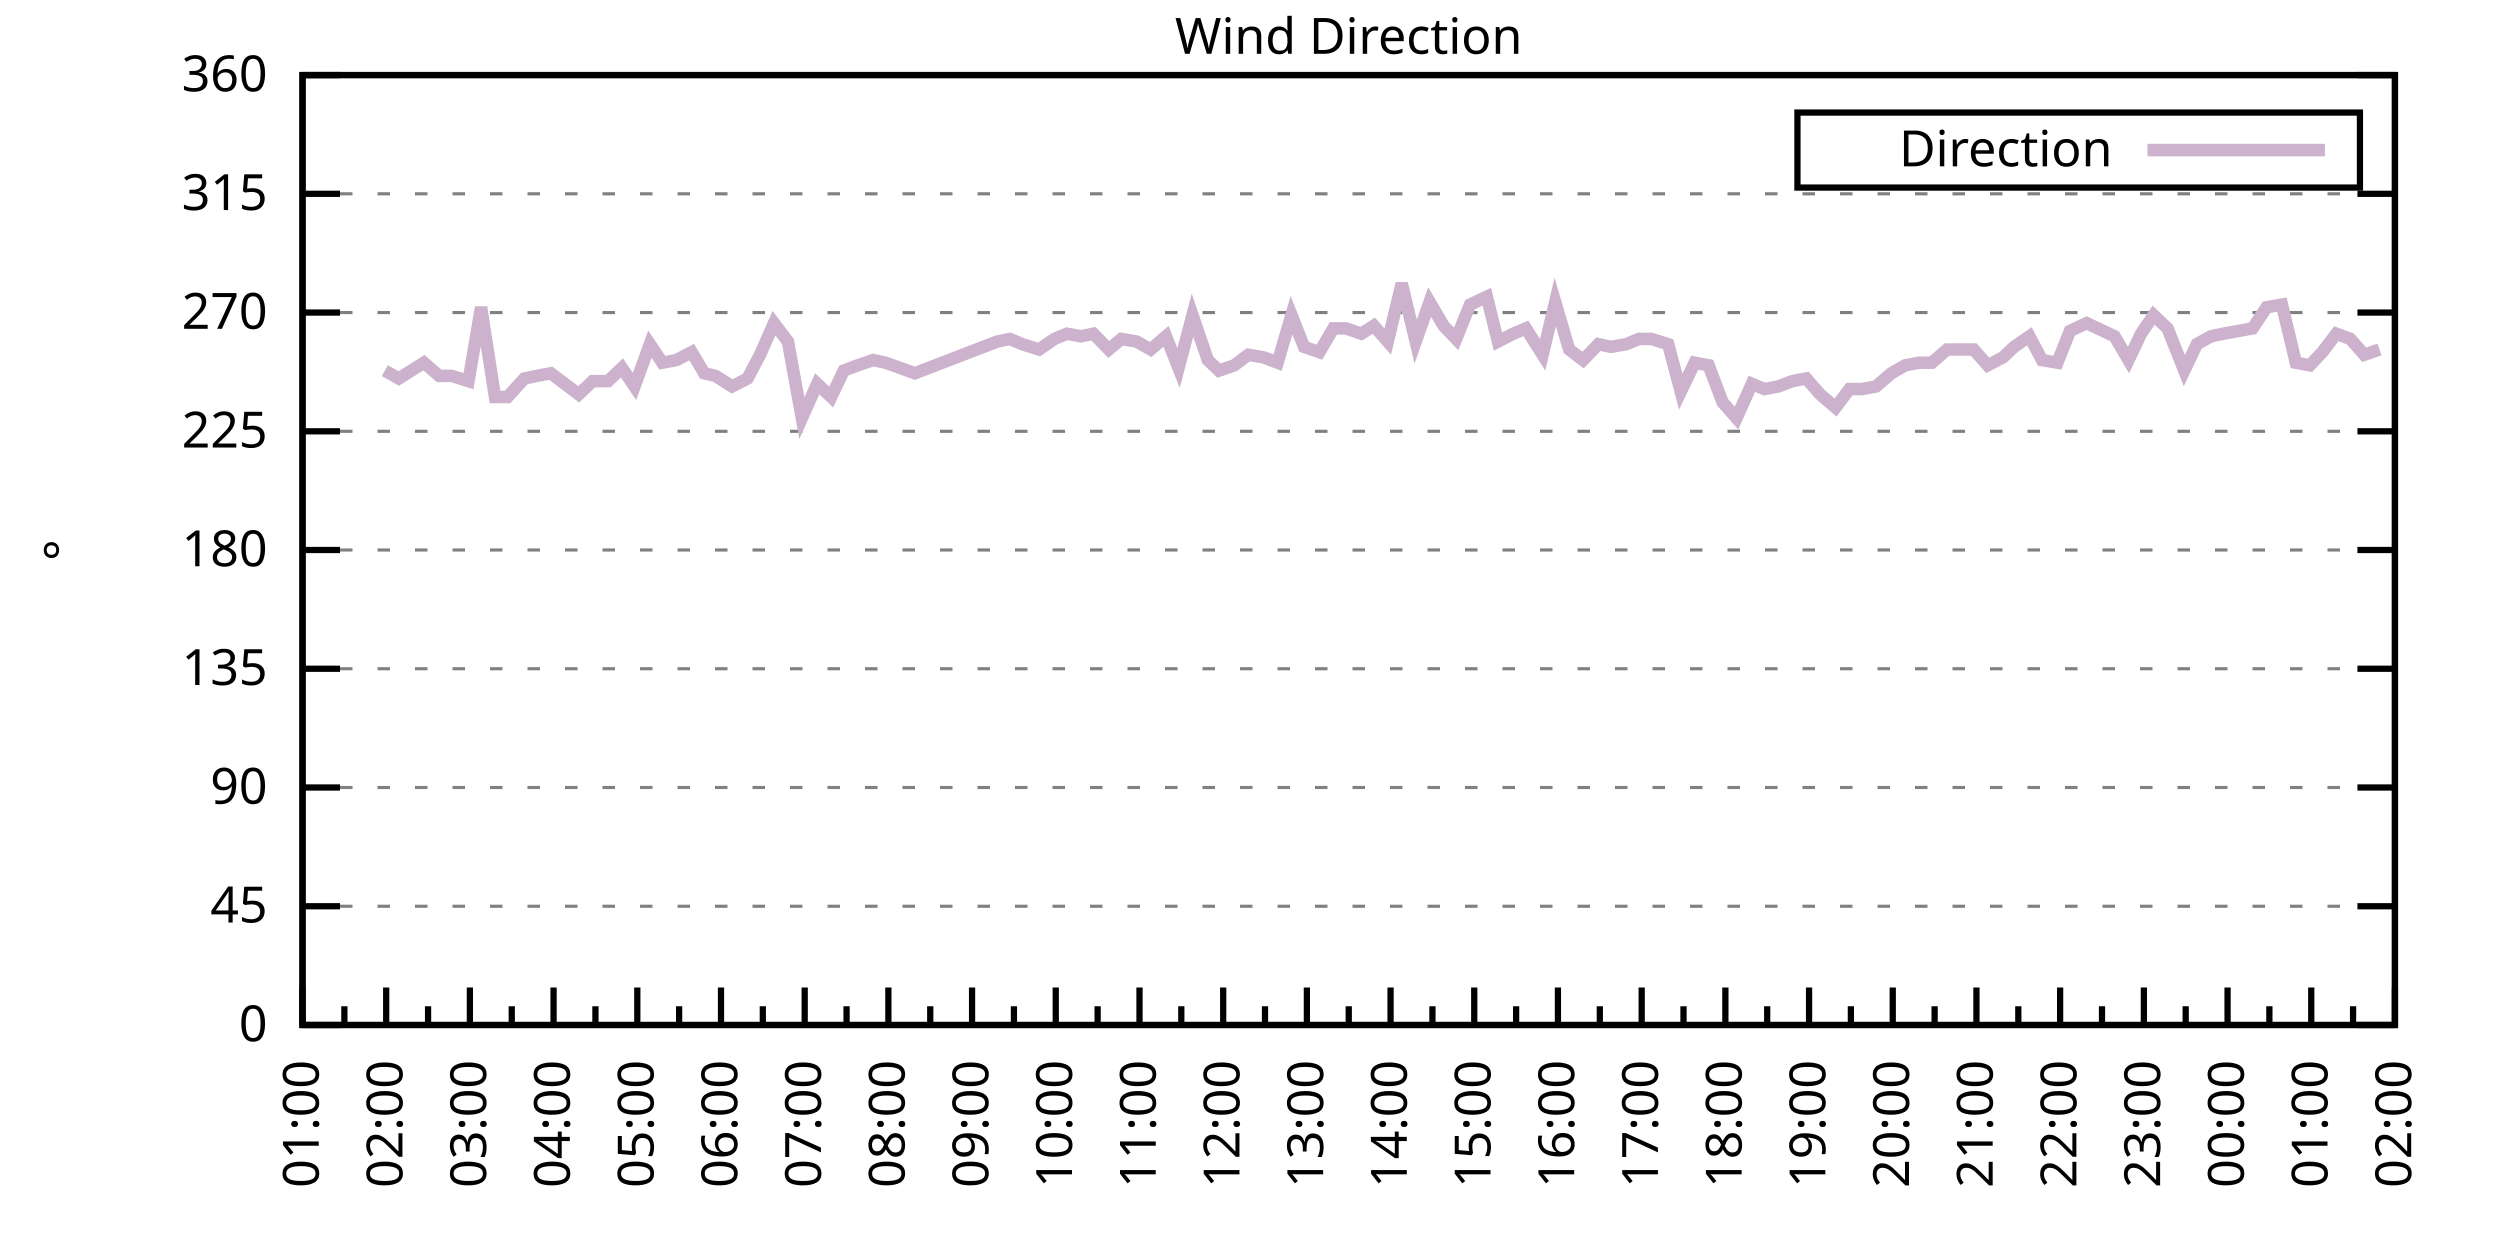
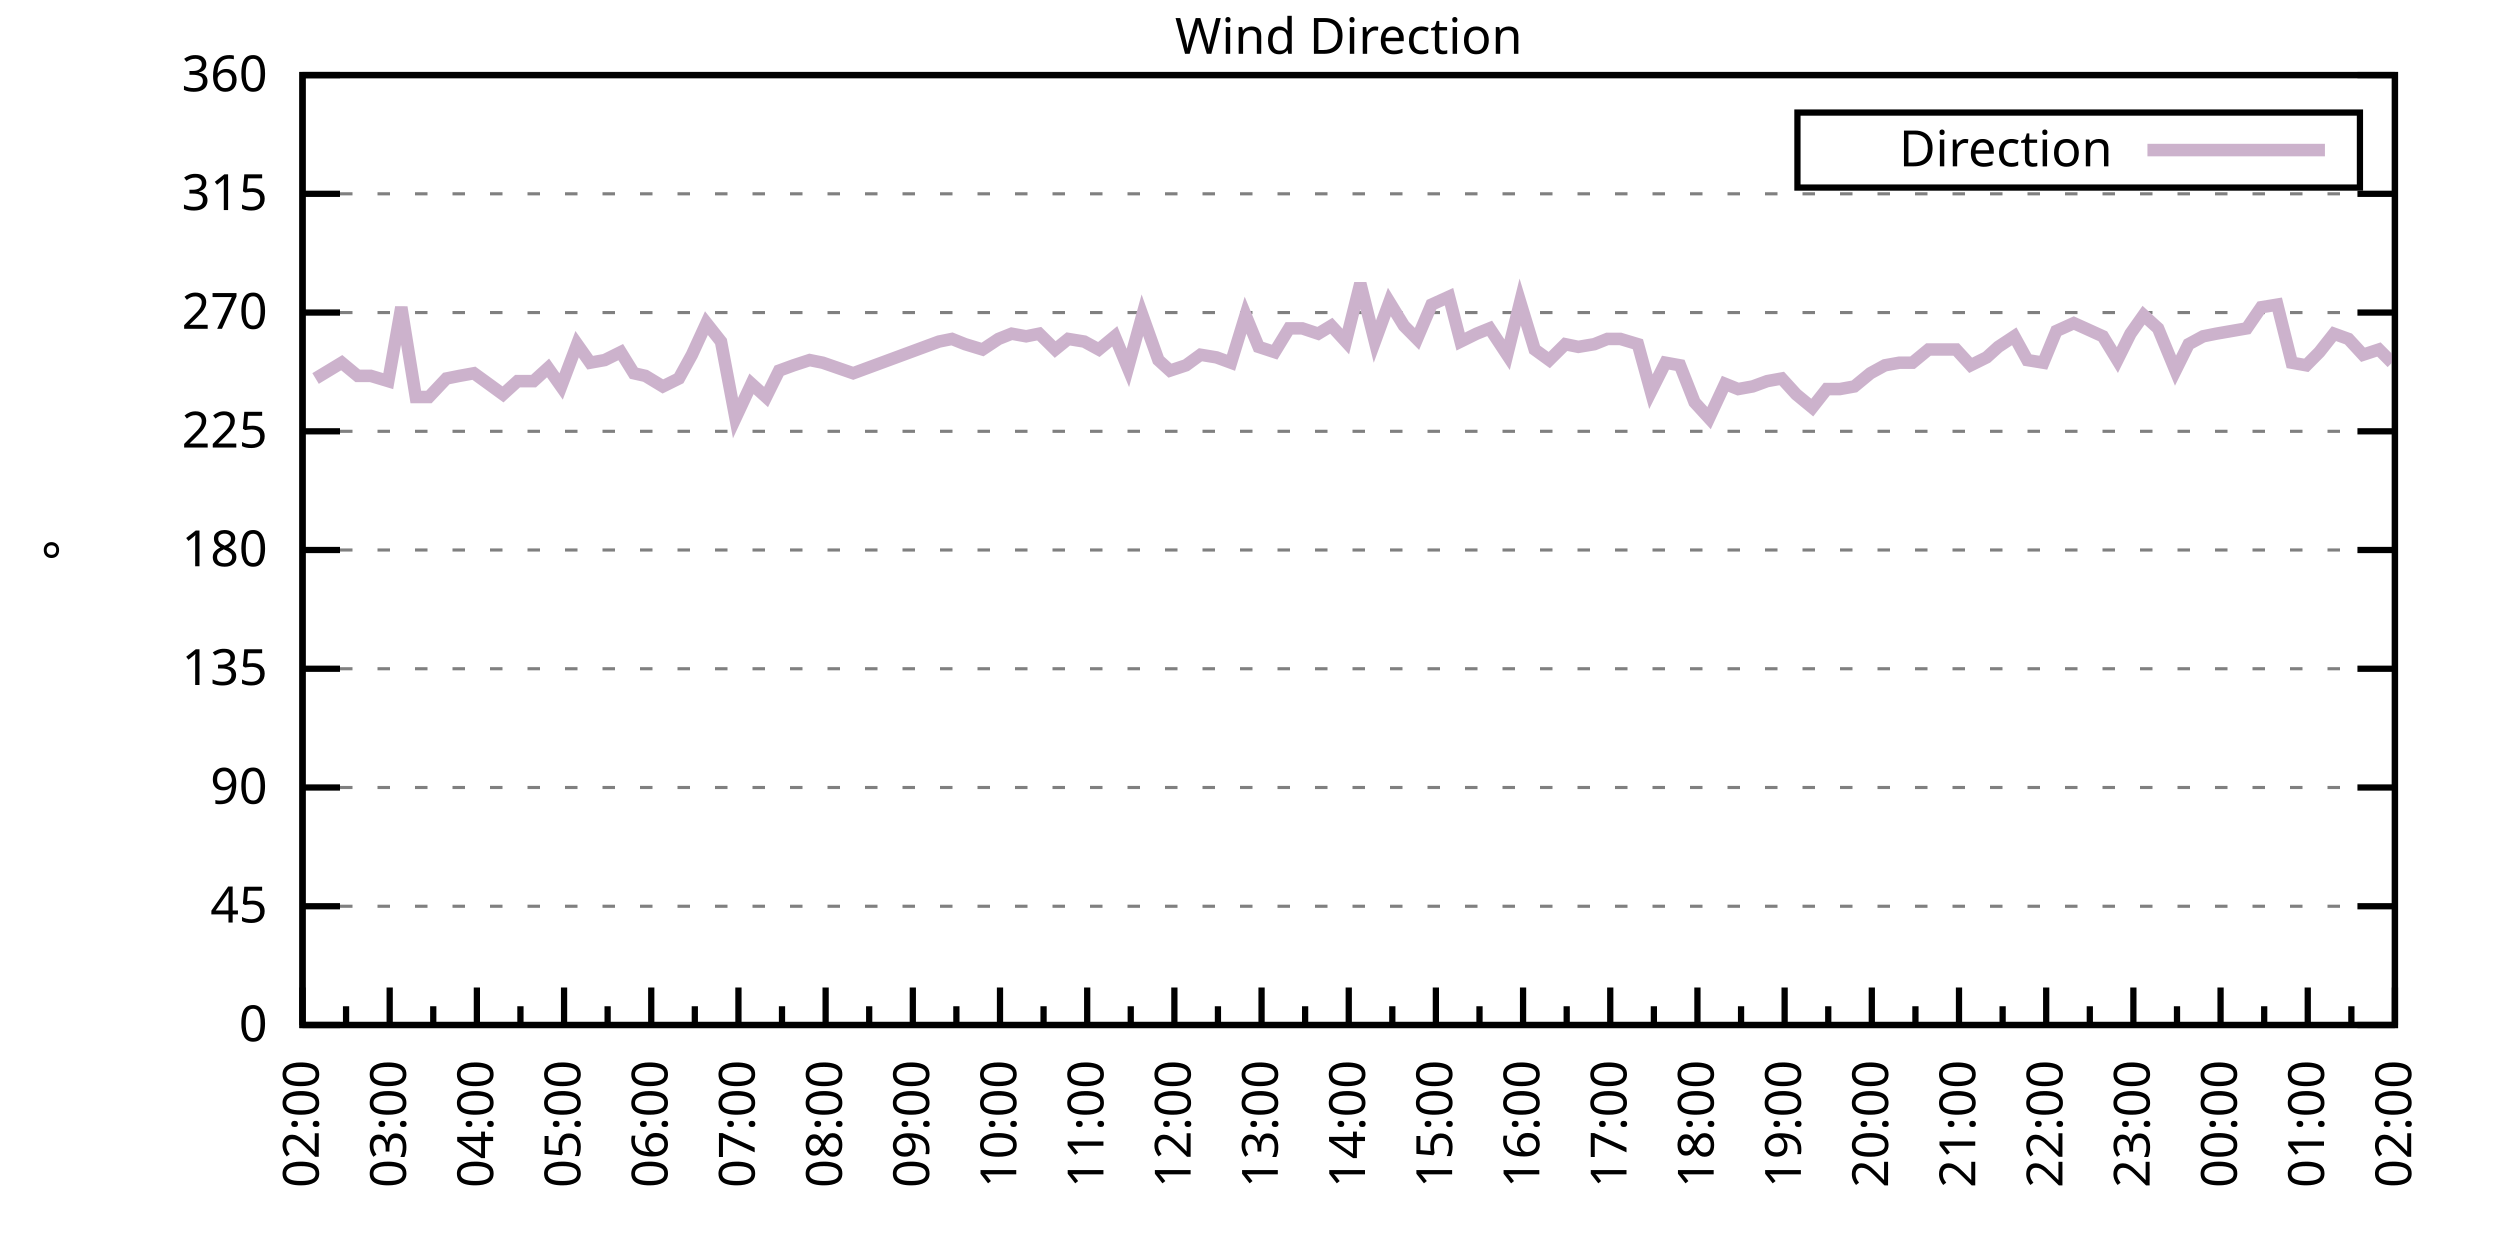
<svg xmlns="http://www.w3.org/2000/svg" xmlns:xlink="http://www.w3.org/1999/xlink" width="400" height="200" viewBox="0 0 400 200">
  <g id="gnuplot_canvas">
    <rect x="0" y="0" width="400" height="200" fill="none" />
    <defs>
      <circle id="gpDot" r="0.5" stroke-width="0.5" stroke="currentColor" />
      <path id="gpPt0" stroke-width="0.333" stroke="currentColor" d="M-1,0 h2 M0,-1 v2" />
      <path id="gpPt1" stroke-width="0.333" stroke="currentColor" d="M-1,-1 L1,1 M1,-1 L-1,1" />
      <path id="gpPt2" stroke-width="0.333" stroke="currentColor" d="M-1,0 L1,0 M0,-1 L0,1 M-1,-1 L1,1 M-1,1 L1,-1" />
      <rect id="gpPt3" stroke-width="0.333" stroke="currentColor" x="-1" y="-1" width="2" height="2" />
      <rect id="gpPt4" stroke-width="0.333" stroke="currentColor" fill="currentColor" x="-1" y="-1" width="2" height="2" />
      <circle id="gpPt5" stroke-width="0.333" stroke="currentColor" cx="0" cy="0" r="1" />
      <use xlink:href="#gpPt5" id="gpPt6" fill="currentColor" stroke="none" />
      <path id="gpPt7" stroke-width="0.333" stroke="currentColor" d="M0,-1.33 L-1.33,0.67 L1.33,0.67 z" />
      <use xlink:href="#gpPt7" id="gpPt8" fill="currentColor" stroke="none" />
      <use xlink:href="#gpPt7" id="gpPt9" stroke="currentColor" transform="rotate(180)" />
      <use xlink:href="#gpPt9" id="gpPt10" fill="currentColor" stroke="none" />
      <use xlink:href="#gpPt3" id="gpPt11" stroke="currentColor" transform="rotate(45)" />
      <use xlink:href="#gpPt11" id="gpPt12" fill="currentColor" stroke="none" />
      <path id="gpPt13" stroke-width="0.333" stroke="currentColor" d="M0,1.330 L1.265,0.411 L0.782,-1.067 L-0.782,-1.076 L-1.265,0.411 z" />
      <use xlink:href="#gpPt13" id="gpPt14" fill="currentColor" stroke="none" />
      <filter id="textbox" filterUnits="objectBoundingBox" x="0" y="0" height="1" width="1">
        <feFlood flood-color="white" flood-opacity="1" result="bgnd" />
        <feComposite in="SourceGraphic" in2="bgnd" operator="atop" />
      </filter>
      <filter id="greybox" filterUnits="objectBoundingBox" x="0" y="0" height="1" width="1">
        <feFlood flood-color="lightgrey" flood-opacity="1" result="grey" />
        <feComposite in="SourceGraphic" in2="grey" operator="atop" />
      </filter>
    </defs>
    <g fill="none" color="white" stroke="currentColor" stroke-width="1.00" stroke-linecap="butt" stroke-linejoin="miter">
</g>
    <g fill="none" color="black" stroke="currentColor" stroke-width="1.00" stroke-linecap="butt" stroke-linejoin="miter">
      <g stroke="none" shape-rendering="crispEdges">
        <polygon fill="rgb(255, 255, 255)" points="48.40,164.00 383.18,164.00 383.18,12.02 48.40,12.02 " />
      </g>
    </g>
    <g fill="none" color="black" stroke="currentColor" stroke-width="1.00" stroke-linecap="butt" stroke-linejoin="miter">
</g>
    <g fill="none" color="black" stroke="black" stroke-width="0.50" stroke-linecap="butt" stroke-linejoin="miter">
</g>
    <g fill="none" color="gray" stroke="currentColor" stroke-width="0.50" stroke-linecap="butt" stroke-linejoin="miter">
      <path stroke="gray" stroke-dasharray="2,4" class="gridline" d="M48.40,164.00 L383.19,164.00  " />
    </g>
    <g fill="none" color="gray" stroke="gray" stroke-width="1.00" stroke-linecap="butt" stroke-linejoin="miter">
</g>
    <g fill="none" color="black" stroke="currentColor" stroke-width="1.00" stroke-linecap="butt" stroke-linejoin="miter">
      <path stroke="black" d="M48.40,164.00 L54.40,164.00 M383.19,164.00 L377.19,164.00  " />
      <g transform="translate(42.80,166.60)" stroke="none" fill="black" font-family="Sans" font-size="8.00" text-anchor="end">
        <text>
          <tspan font-family="Sans"> 0</tspan>
        </text>
      </g>
    </g>
    <g fill="none" color="black" stroke="currentColor" stroke-width="1.00" stroke-linecap="butt" stroke-linejoin="miter">
</g>
    <g fill="none" color="black" stroke="black" stroke-width="0.50" stroke-linecap="butt" stroke-linejoin="miter">
</g>
    <g fill="none" color="gray" stroke="currentColor" stroke-width="0.50" stroke-linecap="butt" stroke-linejoin="miter">
      <path stroke="gray" stroke-dasharray="2,4" class="gridline" d="M48.40,145.00 L383.19,145.00  " />
    </g>
    <g fill="none" color="gray" stroke="gray" stroke-width="1.00" stroke-linecap="butt" stroke-linejoin="miter">
</g>
    <g fill="none" color="black" stroke="currentColor" stroke-width="1.00" stroke-linecap="butt" stroke-linejoin="miter">
      <path stroke="black" d="M48.40,145.00 L54.40,145.00 M383.19,145.00 L377.19,145.00  " />
      <g transform="translate(42.80,147.60)" stroke="none" fill="black" font-family="Sans" font-size="8.00" text-anchor="end">
        <text>
          <tspan font-family="Sans"> 45</tspan>
        </text>
      </g>
    </g>
    <g fill="none" color="black" stroke="currentColor" stroke-width="1.00" stroke-linecap="butt" stroke-linejoin="miter">
</g>
    <g fill="none" color="black" stroke="black" stroke-width="0.50" stroke-linecap="butt" stroke-linejoin="miter">
</g>
    <g fill="none" color="gray" stroke="currentColor" stroke-width="0.50" stroke-linecap="butt" stroke-linejoin="miter">
      <path stroke="gray" stroke-dasharray="2,4" class="gridline" d="M48.40,126.00 L383.19,126.00  " />
    </g>
    <g fill="none" color="gray" stroke="gray" stroke-width="1.00" stroke-linecap="butt" stroke-linejoin="miter">
</g>
    <g fill="none" color="black" stroke="currentColor" stroke-width="1.00" stroke-linecap="butt" stroke-linejoin="miter">
      <path stroke="black" d="M48.40,126.00 L54.40,126.00 M383.19,126.00 L377.19,126.00  " />
      <g transform="translate(42.80,128.60)" stroke="none" fill="black" font-family="Sans" font-size="8.00" text-anchor="end">
        <text>
          <tspan font-family="Sans"> 90</tspan>
        </text>
      </g>
    </g>
    <g fill="none" color="black" stroke="currentColor" stroke-width="1.00" stroke-linecap="butt" stroke-linejoin="miter">
</g>
    <g fill="none" color="black" stroke="black" stroke-width="0.50" stroke-linecap="butt" stroke-linejoin="miter">
</g>
    <g fill="none" color="gray" stroke="currentColor" stroke-width="0.50" stroke-linecap="butt" stroke-linejoin="miter">
      <path stroke="gray" stroke-dasharray="2,4" class="gridline" d="M48.40,107.00 L383.19,107.00  " />
    </g>
    <g fill="none" color="gray" stroke="gray" stroke-width="1.00" stroke-linecap="butt" stroke-linejoin="miter">
</g>
    <g fill="none" color="black" stroke="currentColor" stroke-width="1.00" stroke-linecap="butt" stroke-linejoin="miter">
      <path stroke="black" d="M48.40,107.00 L54.40,107.00 M383.19,107.00 L377.19,107.00  " />
      <g transform="translate(42.80,109.60)" stroke="none" fill="black" font-family="Sans" font-size="8.00" text-anchor="end">
        <text>
          <tspan font-family="Sans"> 135</tspan>
        </text>
      </g>
    </g>
    <g fill="none" color="black" stroke="currentColor" stroke-width="1.00" stroke-linecap="butt" stroke-linejoin="miter">
</g>
    <g fill="none" color="black" stroke="black" stroke-width="0.50" stroke-linecap="butt" stroke-linejoin="miter">
</g>
    <g fill="none" color="gray" stroke="currentColor" stroke-width="0.50" stroke-linecap="butt" stroke-linejoin="miter">
      <path stroke="gray" stroke-dasharray="2,4" class="gridline" d="M48.40,88.00 L383.19,88.00  " />
    </g>
    <g fill="none" color="gray" stroke="gray" stroke-width="1.00" stroke-linecap="butt" stroke-linejoin="miter">
</g>
    <g fill="none" color="black" stroke="currentColor" stroke-width="1.00" stroke-linecap="butt" stroke-linejoin="miter">
      <path stroke="black" d="M48.40,88.00 L54.40,88.00 M383.19,88.00 L377.19,88.00  " />
      <g transform="translate(42.80,90.60)" stroke="none" fill="black" font-family="Sans" font-size="8.00" text-anchor="end">
        <text>
          <tspan font-family="Sans"> 180</tspan>
        </text>
      </g>
    </g>
    <g fill="none" color="black" stroke="currentColor" stroke-width="1.00" stroke-linecap="butt" stroke-linejoin="miter">
</g>
    <g fill="none" color="black" stroke="black" stroke-width="0.50" stroke-linecap="butt" stroke-linejoin="miter">
</g>
    <g fill="none" color="gray" stroke="currentColor" stroke-width="0.50" stroke-linecap="butt" stroke-linejoin="miter">
      <path stroke="gray" stroke-dasharray="2,4" class="gridline" d="M48.40,69.01 L383.19,69.01  " />
    </g>
    <g fill="none" color="gray" stroke="gray" stroke-width="1.00" stroke-linecap="butt" stroke-linejoin="miter">
</g>
    <g fill="none" color="black" stroke="currentColor" stroke-width="1.00" stroke-linecap="butt" stroke-linejoin="miter">
      <path stroke="black" d="M48.40,69.01 L54.40,69.01 M383.19,69.01 L377.19,69.01  " />
      <g transform="translate(42.80,71.61)" stroke="none" fill="black" font-family="Sans" font-size="8.00" text-anchor="end">
        <text>
          <tspan font-family="Sans"> 225</tspan>
        </text>
      </g>
    </g>
    <g fill="none" color="black" stroke="currentColor" stroke-width="1.00" stroke-linecap="butt" stroke-linejoin="miter">
</g>
    <g fill="none" color="black" stroke="black" stroke-width="0.50" stroke-linecap="butt" stroke-linejoin="miter">
</g>
    <g fill="none" color="gray" stroke="currentColor" stroke-width="0.50" stroke-linecap="butt" stroke-linejoin="miter">
      <path stroke="gray" stroke-dasharray="2,4" class="gridline" d="M48.40,50.01 L383.19,50.01  " />
    </g>
    <g fill="none" color="gray" stroke="gray" stroke-width="1.00" stroke-linecap="butt" stroke-linejoin="miter">
</g>
    <g fill="none" color="black" stroke="currentColor" stroke-width="1.00" stroke-linecap="butt" stroke-linejoin="miter">
      <path stroke="black" d="M48.40,50.01 L54.40,50.01 M383.19,50.01 L377.19,50.01  " />
      <g transform="translate(42.80,52.61)" stroke="none" fill="black" font-family="Sans" font-size="8.00" text-anchor="end">
        <text>
          <tspan font-family="Sans"> 270</tspan>
        </text>
      </g>
    </g>
    <g fill="none" color="black" stroke="currentColor" stroke-width="1.00" stroke-linecap="butt" stroke-linejoin="miter">
</g>
    <g fill="none" color="black" stroke="black" stroke-width="0.50" stroke-linecap="butt" stroke-linejoin="miter">
</g>
    <g fill="none" color="gray" stroke="currentColor" stroke-width="0.50" stroke-linecap="butt" stroke-linejoin="miter">
      <path stroke="gray" stroke-dasharray="2,4" class="gridline" d="M48.40,31.01 L383.19,31.01  " />
    </g>
    <g fill="none" color="gray" stroke="gray" stroke-width="1.00" stroke-linecap="butt" stroke-linejoin="miter">
</g>
    <g fill="none" color="black" stroke="currentColor" stroke-width="1.00" stroke-linecap="butt" stroke-linejoin="miter">
      <path stroke="black" d="M48.40,31.01 L54.40,31.01 M383.19,31.01 L377.19,31.01  " />
      <g transform="translate(42.80,33.61)" stroke="none" fill="black" font-family="Sans" font-size="8.00" text-anchor="end">
        <text>
          <tspan font-family="Sans"> 315</tspan>
        </text>
      </g>
    </g>
    <g fill="none" color="black" stroke="currentColor" stroke-width="1.00" stroke-linecap="butt" stroke-linejoin="miter">
</g>
    <g fill="none" color="black" stroke="black" stroke-width="0.50" stroke-linecap="butt" stroke-linejoin="miter">
</g>
    <g fill="none" color="gray" stroke="currentColor" stroke-width="0.50" stroke-linecap="butt" stroke-linejoin="miter">
      <path stroke="gray" stroke-dasharray="2,4" class="gridline" d="M48.40,12.01 L383.19,12.01  " />
    </g>
    <g fill="none" color="gray" stroke="gray" stroke-width="1.00" stroke-linecap="butt" stroke-linejoin="miter">
</g>
    <g fill="none" color="black" stroke="currentColor" stroke-width="1.00" stroke-linecap="butt" stroke-linejoin="miter">
      <path stroke="black" d="M48.40,12.01 L54.40,12.01 M383.19,12.01 L377.19,12.01  " />
      <g transform="translate(42.80,14.61)" stroke="none" fill="black" font-family="Sans" font-size="8.00" text-anchor="end">
        <text>
          <tspan font-family="Sans"> 360</tspan>
        </text>
      </g>
    </g>
    <g fill="none" color="black" stroke="currentColor" stroke-width="1.00" stroke-linecap="butt" stroke-linejoin="miter">
      <path stroke="black" d="M48.40,164.00 L48.40,158.00  " />
      <g transform="translate(51.00,169.60) rotate(270)" stroke="none" fill="black" font-family="Sans" font-size="8.00" text-anchor="end">
        <text>
+           <tspan font-family="Sans">02:00</tspan>
+         </text>
+       </g>
+     </g>
+     <g fill="none" color="black" stroke="currentColor" stroke-width="1.00" stroke-linecap="butt" stroke-linejoin="miter">
+       <path stroke="black" d="M55.37,164.00 L55.37,161.00 M62.35,164.00 L62.35,158.00  " />
+       <g transform="translate(64.95,169.60) rotate(270)" stroke="none" fill="black" font-family="Sans" font-size="8.00" text-anchor="end">
+         <text>
+           <tspan font-family="Sans">03:00</tspan>
+         </text>
+       </g>
+     </g>
+     <g fill="none" color="black" stroke="currentColor" stroke-width="1.00" stroke-linecap="butt" stroke-linejoin="miter">
+       <path stroke="black" d="M69.32,164.00 L69.32,161.00 M76.30,164.00 L76.30,158.00  " />
+       <g transform="translate(78.90,169.60) rotate(270)" stroke="none" fill="black" font-family="Sans" font-size="8.00" text-anchor="end">
+         <text>
+           <tspan font-family="Sans">04:00</tspan>
+         </text>
+       </g>
+     </g>
+     <g fill="none" color="black" stroke="currentColor" stroke-width="1.00" stroke-linecap="butt" stroke-linejoin="miter">
+       <path stroke="black" d="M83.27,164.00 L83.27,161.00 M90.25,164.00 L90.25,158.00  " />
+       <g transform="translate(92.85,169.60) rotate(270)" stroke="none" fill="black" font-family="Sans" font-size="8.00" text-anchor="end">
+         <text>
+           <tspan font-family="Sans">05:00</tspan>
+         </text>
+       </g>
+     </g>
+     <g fill="none" color="black" stroke="currentColor" stroke-width="1.00" stroke-linecap="butt" stroke-linejoin="miter">
+       <path stroke="black" d="M97.22,164.00 L97.22,161.00 M104.20,164.00 L104.20,158.00  " />
+       <g transform="translate(106.80,169.60) rotate(270)" stroke="none" fill="black" font-family="Sans" font-size="8.00" text-anchor="end">
+         <text>
+           <tspan font-family="Sans">06:00</tspan>
+         </text>
+       </g>
+     </g>
+     <g fill="none" color="black" stroke="currentColor" stroke-width="1.00" stroke-linecap="butt" stroke-linejoin="miter">
+       <path stroke="black" d="M111.17,164.00 L111.17,161.00 M118.15,164.00 L118.15,158.00  " />
+       <g transform="translate(120.75,169.60) rotate(270)" stroke="none" fill="black" font-family="Sans" font-size="8.00" text-anchor="end">
+         <text>
+           <tspan font-family="Sans">07:00</tspan>
+         </text>
+       </g>
+     </g>
+     <g fill="none" color="black" stroke="currentColor" stroke-width="1.00" stroke-linecap="butt" stroke-linejoin="miter">
+       <path stroke="black" d="M125.12,164.00 L125.12,161.00 M132.10,164.00 L132.10,158.00  " />
+       <g transform="translate(134.70,169.60) rotate(270)" stroke="none" fill="black" font-family="Sans" font-size="8.00" text-anchor="end">
+         <text>
+           <tspan font-family="Sans">08:00</tspan>
+         </text>
+       </g>
+     </g>
+     <g fill="none" color="black" stroke="currentColor" stroke-width="1.00" stroke-linecap="butt" stroke-linejoin="miter">
+       <path stroke="black" d="M139.07,164.00 L139.07,161.00 M146.05,164.00 L146.05,158.00  " />
+       <g transform="translate(148.65,169.60) rotate(270)" stroke="none" fill="black" font-family="Sans" font-size="8.00" text-anchor="end">
+         <text>
+           <tspan font-family="Sans">09:00</tspan>
+         </text>
+       </g>
+     </g>
+     <g fill="none" color="black" stroke="currentColor" stroke-width="1.00" stroke-linecap="butt" stroke-linejoin="miter">
+       <path stroke="black" d="M153.02,164.00 L153.02,161.00 M160.00,164.00 L160.00,158.00  " />
+       <g transform="translate(162.60,169.60) rotate(270)" stroke="none" fill="black" font-family="Sans" font-size="8.00" text-anchor="end">
+         <text>
+           <tspan font-family="Sans">10:00</tspan>
+         </text>
+       </g>
+     </g>
+     <g fill="none" color="black" stroke="currentColor" stroke-width="1.00" stroke-linecap="butt" stroke-linejoin="miter">
+       <path stroke="black" d="M166.97,164.00 L166.97,161.00 M173.95,164.00 L173.95,158.00  " />
+       <g transform="translate(176.55,169.60) rotate(270)" stroke="none" fill="black" font-family="Sans" font-size="8.00" text-anchor="end">
+         <text>
+           <tspan font-family="Sans">11:00</tspan>
+         </text>
+       </g>
+     </g>
+     <g fill="none" color="black" stroke="currentColor" stroke-width="1.00" stroke-linecap="butt" stroke-linejoin="miter">
+       <path stroke="black" d="M180.92,164.00 L180.92,161.00 M187.90,164.00 L187.90,158.00  " />
+       <g transform="translate(190.50,169.60) rotate(270)" stroke="none" fill="black" font-family="Sans" font-size="8.00" text-anchor="end">
+         <text>
+           <tspan font-family="Sans">12:00</tspan>
+         </text>
+       </g>
+     </g>
+     <g fill="none" color="black" stroke="currentColor" stroke-width="1.00" stroke-linecap="butt" stroke-linejoin="miter">
+       <path stroke="black" d="M194.87,164.00 L194.87,161.00 M201.85,164.00 L201.85,158.00  " />
+       <g transform="translate(204.45,169.60) rotate(270)" stroke="none" fill="black" font-family="Sans" font-size="8.00" text-anchor="end">
+         <text>
+           <tspan font-family="Sans">13:00</tspan>
+         </text>
+       </g>
+     </g>
+     <g fill="none" color="black" stroke="currentColor" stroke-width="1.00" stroke-linecap="butt" stroke-linejoin="miter">
+       <path stroke="black" d="M208.82,164.00 L208.82,161.00 M215.80,164.00 L215.80,158.00  " />
+       <g transform="translate(218.40,169.60) rotate(270)" stroke="none" fill="black" font-family="Sans" font-size="8.00" text-anchor="end">
+         <text>
+           <tspan font-family="Sans">14:00</tspan>
+         </text>
+       </g>
+     </g>
+     <g fill="none" color="black" stroke="currentColor" stroke-width="1.00" stroke-linecap="butt" stroke-linejoin="miter">
+       <path stroke="black" d="M222.77,164.00 L222.77,161.00 M229.74,164.00 L229.74,158.00  " />
+       <g transform="translate(232.34,169.60) rotate(270)" stroke="none" fill="black" font-family="Sans" font-size="8.00" text-anchor="end">
+         <text>
+           <tspan font-family="Sans">15:00</tspan>
+         </text>
+       </g>
+     </g>
+     <g fill="none" color="black" stroke="currentColor" stroke-width="1.00" stroke-linecap="butt" stroke-linejoin="miter">
+       <path stroke="black" d="M236.72,164.00 L236.72,161.00 M243.69,164.00 L243.69,158.00  " />
+       <g transform="translate(246.29,169.60) rotate(270)" stroke="none" fill="black" font-family="Sans" font-size="8.00" text-anchor="end">
+         <text>
+           <tspan font-family="Sans">16:00</tspan>
+         </text>
+       </g>
+     </g>
+     <g fill="none" color="black" stroke="currentColor" stroke-width="1.00" stroke-linecap="butt" stroke-linejoin="miter">
+       <path stroke="black" d="M250.67,164.00 L250.67,161.00 M257.64,164.00 L257.64,158.00  " />
+       <g transform="translate(260.24,169.60) rotate(270)" stroke="none" fill="black" font-family="Sans" font-size="8.00" text-anchor="end">
+         <text>
+           <tspan font-family="Sans">17:00</tspan>
+         </text>
+       </g>
+     </g>
+     <g fill="none" color="black" stroke="currentColor" stroke-width="1.00" stroke-linecap="butt" stroke-linejoin="miter">
+       <path stroke="black" d="M264.62,164.00 L264.62,161.00 M271.59,164.00 L271.59,158.00  " />
+       <g transform="translate(274.19,169.60) rotate(270)" stroke="none" fill="black" font-family="Sans" font-size="8.00" text-anchor="end">
+         <text>
+           <tspan font-family="Sans">18:00</tspan>
+         </text>
+       </g>
+     </g>
+     <g fill="none" color="black" stroke="currentColor" stroke-width="1.00" stroke-linecap="butt" stroke-linejoin="miter">
+       <path stroke="black" d="M278.57,164.00 L278.57,161.00 M285.54,164.00 L285.54,158.00  " />
+       <g transform="translate(288.14,169.60) rotate(270)" stroke="none" fill="black" font-family="Sans" font-size="8.00" text-anchor="end">
+         <text>
+           <tspan font-family="Sans">19:00</tspan>
+         </text>
+       </g>
+     </g>
+     <g fill="none" color="black" stroke="currentColor" stroke-width="1.00" stroke-linecap="butt" stroke-linejoin="miter">
+       <path stroke="black" d="M292.52,164.00 L292.52,161.00 M299.49,164.00 L299.49,158.00  " />
+       <g transform="translate(302.09,169.60) rotate(270)" stroke="none" fill="black" font-family="Sans" font-size="8.00" text-anchor="end">
+         <text>
+           <tspan font-family="Sans">20:00</tspan>
+         </text>
+       </g>
+     </g>
+     <g fill="none" color="black" stroke="currentColor" stroke-width="1.00" stroke-linecap="butt" stroke-linejoin="miter">
+       <path stroke="black" d="M306.47,164.00 L306.47,161.00 M313.44,164.00 L313.44,158.00  " />
+       <g transform="translate(316.04,169.60) rotate(270)" stroke="none" fill="black" font-family="Sans" font-size="8.00" text-anchor="end">
+         <text>
+           <tspan font-family="Sans">21:00</tspan>
+         </text>
+       </g>
+     </g>
+     <g fill="none" color="black" stroke="currentColor" stroke-width="1.00" stroke-linecap="butt" stroke-linejoin="miter">
+       <path stroke="black" d="M320.42,164.00 L320.42,161.00 M327.39,164.00 L327.39,158.00  " />
+       <g transform="translate(329.99,169.60) rotate(270)" stroke="none" fill="black" font-family="Sans" font-size="8.00" text-anchor="end">
+         <text>
+           <tspan font-family="Sans">22:00</tspan>
+         </text>
+       </g>
+     </g>
+     <g fill="none" color="black" stroke="currentColor" stroke-width="1.00" stroke-linecap="butt" stroke-linejoin="miter">
+       <path stroke="black" d="M334.37,164.00 L334.37,161.00 M341.34,164.00 L341.34,158.00  " />
+       <g transform="translate(343.94,169.60) rotate(270)" stroke="none" fill="black" font-family="Sans" font-size="8.00" text-anchor="end">
+         <text>
+           <tspan font-family="Sans">23:00</tspan>
+         </text>
+       </g>
+     </g>
+     <g fill="none" color="black" stroke="currentColor" stroke-width="1.00" stroke-linecap="butt" stroke-linejoin="miter">
+       <path stroke="black" d="M348.32,164.00 L348.32,161.00 M355.29,164.00 L355.29,158.00  " />
+       <g transform="translate(357.89,169.60) rotate(270)" stroke="none" fill="black" font-family="Sans" font-size="8.00" text-anchor="end">
+         <text>
+           <tspan font-family="Sans">00:00</tspan>
+         </text>
+       </g>
+     </g>
+     <g fill="none" color="black" stroke="currentColor" stroke-width="1.00" stroke-linecap="butt" stroke-linejoin="miter">
+       <path stroke="black" d="M362.27,164.00 L362.27,161.00 M369.24,164.00 L369.24,158.00  " />
+       <g transform="translate(371.84,169.60) rotate(270)" stroke="none" fill="black" font-family="Sans" font-size="8.00" text-anchor="end">
+         <text>
          <tspan font-family="Sans">01:00</tspan>
        </text>
      </g>
    </g>
    <g fill="none" color="black" stroke="currentColor" stroke-width="1.00" stroke-linecap="butt" stroke-linejoin="miter">
-       <path stroke="black" d="M55.10,164.00 L55.10,161.00 M61.79,164.00 L61.79,158.00  " />
-       <g transform="translate(64.39,169.60) rotate(270)" stroke="none" fill="black" font-family="Sans" font-size="8.00" text-anchor="end">
-         <text>
-           <tspan font-family="Sans">02:00</tspan>
-         </text>
-       </g>
-     </g>
-     <g fill="none" color="black" stroke="currentColor" stroke-width="1.00" stroke-linecap="butt" stroke-linejoin="miter">
-       <path stroke="black" d="M68.49,164.00 L68.49,161.00 M75.18,164.00 L75.18,158.00  " />
-       <g transform="translate(77.78,169.60) rotate(270)" stroke="none" fill="black" font-family="Sans" font-size="8.00" text-anchor="end">
-         <text>
-           <tspan font-family="Sans">03:00</tspan>
-         </text>
-       </g>
-     </g>
-     <g fill="none" color="black" stroke="currentColor" stroke-width="1.00" stroke-linecap="butt" stroke-linejoin="miter">
-       <path stroke="black" d="M81.88,164.00 L81.88,161.00 M88.57,164.00 L88.57,158.00  " />
-       <g transform="translate(91.17,169.60) rotate(270)" stroke="none" fill="black" font-family="Sans" font-size="8.00" text-anchor="end">
-         <text>
-           <tspan font-family="Sans">04:00</tspan>
-         </text>
-       </g>
-     </g>
-     <g fill="none" color="black" stroke="currentColor" stroke-width="1.00" stroke-linecap="butt" stroke-linejoin="miter">
-       <path stroke="black" d="M95.27,164.00 L95.27,161.00 M101.97,164.00 L101.97,158.00  " />
-       <g transform="translate(104.57,169.60) rotate(270)" stroke="none" fill="black" font-family="Sans" font-size="8.00" text-anchor="end">
-         <text>
-           <tspan font-family="Sans">05:00</tspan>
-         </text>
-       </g>
-     </g>
-     <g fill="none" color="black" stroke="currentColor" stroke-width="1.00" stroke-linecap="butt" stroke-linejoin="miter">
-       <path stroke="black" d="M108.66,164.00 L108.66,161.00 M115.36,164.00 L115.36,158.00  " />
-       <g transform="translate(117.96,169.60) rotate(270)" stroke="none" fill="black" font-family="Sans" font-size="8.00" text-anchor="end">
-         <text>
-           <tspan font-family="Sans">06:00</tspan>
-         </text>
-       </g>
-     </g>
-     <g fill="none" color="black" stroke="currentColor" stroke-width="1.00" stroke-linecap="butt" stroke-linejoin="miter">
-       <path stroke="black" d="M122.05,164.00 L122.05,161.00 M128.75,164.00 L128.75,158.00  " />
-       <g transform="translate(131.35,169.60) rotate(270)" stroke="none" fill="black" font-family="Sans" font-size="8.00" text-anchor="end">
-         <text>
-           <tspan font-family="Sans">07:00</tspan>
-         </text>
-       </g>
-     </g>
-     <g fill="none" color="black" stroke="currentColor" stroke-width="1.00" stroke-linecap="butt" stroke-linejoin="miter">
-       <path stroke="black" d="M135.45,164.00 L135.45,161.00 M142.14,164.00 L142.14,158.00  " />
-       <g transform="translate(144.74,169.60) rotate(270)" stroke="none" fill="black" font-family="Sans" font-size="8.00" text-anchor="end">
-         <text>
-           <tspan font-family="Sans">08:00</tspan>
-         </text>
-       </g>
-     </g>
-     <g fill="none" color="black" stroke="currentColor" stroke-width="1.00" stroke-linecap="butt" stroke-linejoin="miter">
-       <path stroke="black" d="M148.84,164.00 L148.84,161.00 M155.53,164.00 L155.53,158.00  " />
-       <g transform="translate(158.13,169.60) rotate(270)" stroke="none" fill="black" font-family="Sans" font-size="8.00" text-anchor="end">
-         <text>
-           <tspan font-family="Sans">09:00</tspan>
-         </text>
-       </g>
-     </g>
-     <g fill="none" color="black" stroke="currentColor" stroke-width="1.00" stroke-linecap="butt" stroke-linejoin="miter">
-       <path stroke="black" d="M162.23,164.00 L162.23,161.00 M168.92,164.00 L168.92,158.00  " />
-       <g transform="translate(171.52,169.60) rotate(270)" stroke="none" fill="black" font-family="Sans" font-size="8.00" text-anchor="end">
-         <text>
-           <tspan font-family="Sans">10:00</tspan>
-         </text>
-       </g>
-     </g>
-     <g fill="none" color="black" stroke="currentColor" stroke-width="1.00" stroke-linecap="butt" stroke-linejoin="miter">
-       <path stroke="black" d="M175.62,164.00 L175.62,161.00 M182.32,164.00 L182.32,158.00  " />
-       <g transform="translate(184.92,169.60) rotate(270)" stroke="none" fill="black" font-family="Sans" font-size="8.00" text-anchor="end">
-         <text>
-           <tspan font-family="Sans">11:00</tspan>
-         </text>
-       </g>
-     </g>
-     <g fill="none" color="black" stroke="currentColor" stroke-width="1.00" stroke-linecap="butt" stroke-linejoin="miter">
-       <path stroke="black" d="M189.01,164.00 L189.01,161.00 M195.71,164.00 L195.71,158.00  " />
-       <g transform="translate(198.31,169.60) rotate(270)" stroke="none" fill="black" font-family="Sans" font-size="8.00" text-anchor="end">
-         <text>
-           <tspan font-family="Sans">12:00</tspan>
-         </text>
-       </g>
-     </g>
-     <g fill="none" color="black" stroke="currentColor" stroke-width="1.00" stroke-linecap="butt" stroke-linejoin="miter">
-       <path stroke="black" d="M202.40,164.00 L202.40,161.00 M209.10,164.00 L209.10,158.00  " />
-       <g transform="translate(211.70,169.60) rotate(270)" stroke="none" fill="black" font-family="Sans" font-size="8.00" text-anchor="end">
-         <text>
-           <tspan font-family="Sans">13:00</tspan>
-         </text>
-       </g>
-     </g>
-     <g fill="none" color="black" stroke="currentColor" stroke-width="1.00" stroke-linecap="butt" stroke-linejoin="miter">
-       <path stroke="black" d="M215.80,164.00 L215.80,161.00 M222.49,164.00 L222.49,158.00  " />
-       <g transform="translate(225.09,169.60) rotate(270)" stroke="none" fill="black" font-family="Sans" font-size="8.00" text-anchor="end">
-         <text>
-           <tspan font-family="Sans">14:00</tspan>
-         </text>
-       </g>
-     </g>
-     <g fill="none" color="black" stroke="currentColor" stroke-width="1.00" stroke-linecap="butt" stroke-linejoin="miter">
-       <path stroke="black" d="M229.19,164.00 L229.19,161.00 M235.88,164.00 L235.88,158.00  " />
-       <g transform="translate(238.48,169.60) rotate(270)" stroke="none" fill="black" font-family="Sans" font-size="8.00" text-anchor="end">
-         <text>
-           <tspan font-family="Sans">15:00</tspan>
-         </text>
-       </g>
-     </g>
-     <g fill="none" color="black" stroke="currentColor" stroke-width="1.00" stroke-linecap="butt" stroke-linejoin="miter">
-       <path stroke="black" d="M242.58,164.00 L242.58,161.00 M249.27,164.00 L249.27,158.00  " />
-       <g transform="translate(251.87,169.60) rotate(270)" stroke="none" fill="black" font-family="Sans" font-size="8.00" text-anchor="end">
-         <text>
-           <tspan font-family="Sans">16:00</tspan>
-         </text>
-       </g>
-     </g>
-     <g fill="none" color="black" stroke="currentColor" stroke-width="1.00" stroke-linecap="butt" stroke-linejoin="miter">
-       <path stroke="black" d="M255.97,164.00 L255.97,161.00 M262.67,164.00 L262.67,158.00  " />
-       <g transform="translate(265.27,169.60) rotate(270)" stroke="none" fill="black" font-family="Sans" font-size="8.00" text-anchor="end">
-         <text>
-           <tspan font-family="Sans">17:00</tspan>
-         </text>
-       </g>
-     </g>
-     <g fill="none" color="black" stroke="currentColor" stroke-width="1.00" stroke-linecap="butt" stroke-linejoin="miter">
-       <path stroke="black" d="M269.36,164.00 L269.36,161.00 M276.06,164.00 L276.06,158.00  " />
-       <g transform="translate(278.66,169.60) rotate(270)" stroke="none" fill="black" font-family="Sans" font-size="8.00" text-anchor="end">
-         <text>
-           <tspan font-family="Sans">18:00</tspan>
-         </text>
-       </g>
-     </g>
-     <g fill="none" color="black" stroke="currentColor" stroke-width="1.00" stroke-linecap="butt" stroke-linejoin="miter">
-       <path stroke="black" d="M282.75,164.00 L282.75,161.00 M289.45,164.00 L289.45,158.00  " />
-       <g transform="translate(292.05,169.60) rotate(270)" stroke="none" fill="black" font-family="Sans" font-size="8.00" text-anchor="end">
-         <text>
-           <tspan font-family="Sans">19:00</tspan>
-         </text>
-       </g>
-     </g>
-     <g fill="none" color="black" stroke="currentColor" stroke-width="1.00" stroke-linecap="butt" stroke-linejoin="miter">
-       <path stroke="black" d="M296.14,164.00 L296.14,161.00 M302.84,164.00 L302.84,158.00  " />
-       <g transform="translate(305.44,169.60) rotate(270)" stroke="none" fill="black" font-family="Sans" font-size="8.00" text-anchor="end">
-         <text>
-           <tspan font-family="Sans">20:00</tspan>
-         </text>
-       </g>
-     </g>
-     <g fill="none" color="black" stroke="currentColor" stroke-width="1.00" stroke-linecap="butt" stroke-linejoin="miter">
-       <path stroke="black" d="M309.54,164.00 L309.54,161.00 M316.23,164.00 L316.23,158.00  " />
-       <g transform="translate(318.83,169.60) rotate(270)" stroke="none" fill="black" font-family="Sans" font-size="8.00" text-anchor="end">
-         <text>
-           <tspan font-family="Sans">21:00</tspan>
-         </text>
-       </g>
-     </g>
-     <g fill="none" color="black" stroke="currentColor" stroke-width="1.00" stroke-linecap="butt" stroke-linejoin="miter">
-       <path stroke="black" d="M322.93,164.00 L322.93,161.00 M329.62,164.00 L329.62,158.00  " />
-       <g transform="translate(332.22,169.60) rotate(270)" stroke="none" fill="black" font-family="Sans" font-size="8.00" text-anchor="end">
-         <text>
-           <tspan font-family="Sans">22:00</tspan>
-         </text>
-       </g>
-     </g>
-     <g fill="none" color="black" stroke="currentColor" stroke-width="1.00" stroke-linecap="butt" stroke-linejoin="miter">
-       <path stroke="black" d="M336.32,164.00 L336.32,161.00 M343.02,164.00 L343.02,158.00  " />
-       <g transform="translate(345.62,169.60) rotate(270)" stroke="none" fill="black" font-family="Sans" font-size="8.00" text-anchor="end">
-         <text>
-           <tspan font-family="Sans">23:00</tspan>
-         </text>
-       </g>
-     </g>
-     <g fill="none" color="black" stroke="currentColor" stroke-width="1.00" stroke-linecap="butt" stroke-linejoin="miter">
-       <path stroke="black" d="M349.71,164.00 L349.71,161.00 M356.41,164.00 L356.41,158.00  " />
-       <g transform="translate(359.01,169.60) rotate(270)" stroke="none" fill="black" font-family="Sans" font-size="8.00" text-anchor="end">
-         <text>
-           <tspan font-family="Sans">00:00</tspan>
-         </text>
-       </g>
-     </g>
-     <g fill="none" color="black" stroke="currentColor" stroke-width="1.00" stroke-linecap="butt" stroke-linejoin="miter">
-       <path stroke="black" d="M363.10,164.00 L363.10,161.00 M369.80,164.00 L369.80,158.00  " />
-       <g transform="translate(372.40,169.60) rotate(270)" stroke="none" fill="black" font-family="Sans" font-size="8.00" text-anchor="end">
-         <text>
-           <tspan font-family="Sans">01:00</tspan>
-         </text>
-       </g>
-     </g>
-     <g fill="none" color="black" stroke="currentColor" stroke-width="1.00" stroke-linecap="butt" stroke-linejoin="miter">
-       <path stroke="black" d="M376.49,164.00 L376.49,161.00 M383.19,164.00 L383.19,158.00  " />
+       <path stroke="black" d="M376.22,164.00 L376.22,161.00 M383.19,164.00 L383.19,158.00  " />
      <g transform="translate(385.79,169.60) rotate(270)" stroke="none" fill="black" font-family="Sans" font-size="8.00" text-anchor="end">
        <text>
          <tspan font-family="Sans">02:00</tspan>
        </text>
      </g>
    </g>
    <g fill="none" color="black" stroke="currentColor" stroke-width="1.00" stroke-linecap="butt" stroke-linejoin="miter">
</g>
    <g fill="none" color="black" stroke="currentColor" stroke-width="1.00" stroke-linecap="butt" stroke-linejoin="miter">
      <path stroke="black" d="M48.40,12.01 L48.40,164.00 L383.19,164.00 L383.19,12.01 L48.40,12.01 Z  " />
    </g>
    <g fill="none" color="black" stroke="currentColor" stroke-width="1.00" stroke-linecap="butt" stroke-linejoin="miter">
      <g transform="translate(12.80,88.01) rotate(270)" stroke="none" fill="black" font-family="Sans" font-size="8.00" text-anchor="middle">
        <text>
          <tspan font-family="Sans">°</tspan>
        </text>
      </g>
    </g>
    <g fill="none" color="black" stroke="currentColor" stroke-width="1.00" stroke-linecap="butt" stroke-linejoin="miter">
</g>
    <g fill="none" color="black" stroke="currentColor" stroke-width="1.00" stroke-linecap="butt" stroke-linejoin="miter">
      <path stroke="black" d="M287.59,30.01 L287.59,18.01 L377.59,18.01 L377.59,30.01 L287.59,30.01 Z  " />
    </g>
    <g id="Wind_direction_plot_1">
      <g fill="none" color="white" stroke="black" stroke-width="2.00" stroke-linecap="butt" stroke-linejoin="miter">
</g>
      <g fill="none" color="black" stroke="currentColor" stroke-width="2.00" stroke-linecap="butt" stroke-linejoin="miter">
        <g transform="translate(337.99,26.61)" stroke="none" fill="black" font-family="Sans" font-size="8.00" text-anchor="end">
          <text>
            <tspan font-family="Sans">Direction</tspan>
          </text>
        </g>
      </g>
      <g fill="none" color="black" stroke="currentColor" stroke-width="2.00" stroke-linecap="butt" stroke-linejoin="miter">
-         <path stroke="rgb(204, 178, 204)" d="M343.59,24.01 L371.99,24.01 M61.57,59.30 L63.80,60.56 L65.81,59.30 L67.82,58.03 L70.27,60.14 L72.28,60.14   L74.96,60.98 L76.97,49.16 L79.20,63.52 L81.21,63.52 L83.89,60.56 L85.90,60.14 L88.13,59.72 L90.36,61.41   L92.59,63.10 L94.82,60.98 L97.28,60.98 L99.51,58.87 L101.52,61.83 L103.98,55.07 L105.98,58.03 L108.22,57.61   L110.67,56.34 L112.68,59.72 L114.47,60.14 L117.14,61.83 L119.60,60.56 L121.61,56.76 L123.84,51.70 L126.07,54.65   L128.30,66.90 L130.76,61.41 L132.99,63.52 L135.00,59.30 L137.23,58.45 L139.69,57.61 L141.69,58.03 L146.38,59.72   L159.55,54.65 L161.56,54.23 L163.57,55.07 L166.25,55.92 L168.70,54.23 L170.71,53.39 L172.94,53.81 L174.95,53.39   L177.41,55.92 L179.41,54.23 L181.87,54.65 L184.10,55.92 L186.56,53.81 L188.57,58.87 L190.80,50.43 L193.25,57.61   L195.04,59.30 L197.49,58.45 L199.73,56.76 L202.18,57.18 L204.41,58.03 L206.64,50.43 L208.65,55.50 L211.11,56.34   L213.34,52.54 L215.35,52.54 L217.80,53.39 L219.81,52.12 L222.04,54.65 L224.28,45.36 L226.51,54.65 L228.74,48.32   L230.97,52.12 L232.98,54.23 L235.21,48.74 L237.89,47.47 L239.68,54.65 L242.13,53.39 L244.14,52.54 L246.82,56.76   L248.83,48.32 L251.06,55.92 L253.29,57.61 L255.75,55.07 L257.76,55.50 L260.21,55.07 L262.22,54.23 L264.23,54.23   L266.91,55.07 L268.92,62.67 L271.15,58.03 L273.38,58.45 L275.61,64.36 L277.84,66.90 L280.30,61.41 L282.31,62.25   L284.54,61.83 L286.77,60.98 L289.00,60.56 L291.23,63.10 L293.69,65.21 L295.92,62.25 L297.93,62.25 L300.16,61.83   L302.62,59.72 L304.85,58.45 L307.08,58.03 L309.09,58.03 L311.54,55.92 L313.55,55.92 L315.79,55.92 L318.02,58.45   L320.47,57.18 L322.26,55.50 L324.71,53.81 L326.72,57.61 L329.18,58.03 L331.19,52.96 L333.86,51.70 L335.65,52.54   L338.33,53.81 L340.56,57.61 L342.57,53.39 L344.58,50.43 L346.81,52.54 L349.49,59.30 L351.50,55.07 L353.73,53.81   L355.74,53.39 L360.42,52.54 L362.66,49.16 L365.11,48.74 L367.34,58.03 L369.58,58.45 L371.58,56.34 L373.82,53.39   L376.05,54.23 L378.28,56.76 L380.73,55.92  " />
+         <path stroke="rgb(204, 178, 204)" d="M343.59,24.01 L371.99,24.01 M50.49,60.56 L52.58,59.30 L54.68,58.03 L57.23,60.14 L59.33,60.14 L62.12,60.98   L64.21,49.16 L66.53,63.52 L68.63,63.52 L71.42,60.56 L73.51,60.14 L75.83,59.72 L78.16,61.41 L80.48,63.10   L82.81,60.98 L85.37,60.98 L87.69,58.87 L89.78,61.83 L92.34,55.07 L94.43,58.03 L96.76,57.61 L99.32,56.34   L101.41,59.72 L103.27,60.14 L106.06,61.83 L108.62,60.56 L110.71,56.76 L113.03,51.70 L115.36,54.65 L117.68,66.90   L120.24,61.41 L122.57,63.52 L124.66,59.30 L126.98,58.45 L129.54,57.61 L131.63,58.03 L136.51,59.72 L150.23,54.65   L152.32,54.23 L154.42,55.07 L157.21,55.92 L159.76,54.23 L161.86,53.39 L164.18,53.81 L166.27,53.39 L168.83,55.92   L170.92,54.23 L173.48,54.65 L175.81,55.92 L178.36,53.81 L180.46,58.87 L182.78,50.43 L185.34,57.61 L187.20,59.30   L189.76,58.45 L192.08,56.76 L194.64,57.18 L196.96,58.03 L199.29,50.43 L201.38,55.50 L203.94,56.34 L206.26,52.54   L208.36,52.54 L210.91,53.39 L213.01,52.12 L215.33,54.65 L217.65,45.36 L219.98,54.65 L222.30,48.32 L224.63,52.12   L226.72,54.23 L229.05,48.74 L231.84,47.47 L233.70,54.65 L236.25,53.39 L238.35,52.54 L241.14,56.76 L243.23,48.32   L245.55,55.92 L247.88,57.61 L250.44,55.07 L252.53,55.50 L255.09,55.07 L257.18,54.23 L259.27,54.23 L262.06,55.07   L264.15,62.67 L266.48,58.03 L268.80,58.45 L271.13,64.36 L273.45,66.90 L276.01,61.41 L278.10,62.25 L280.43,61.83   L282.75,60.98 L285.08,60.56 L287.40,63.10 L289.96,65.21 L292.29,62.25 L294.38,62.25 L296.70,61.83 L299.26,59.72   L301.58,58.45 L303.91,58.03 L306.00,58.03 L308.56,55.92 L310.65,55.92 L312.98,55.92 L315.30,58.45 L317.86,57.18   L319.72,55.50 L322.28,53.81 L324.37,57.61 L326.93,58.03 L329.02,52.96 L331.81,51.70 L333.67,52.54 L336.46,53.81   L338.78,57.61 L340.88,53.39 L342.97,50.43 L345.29,52.54 L348.08,59.30 L350.18,55.07 L352.50,53.81 L354.59,53.39   L359.48,52.54 L361.80,49.16 L364.36,48.74 L366.68,58.03 L369.01,58.45 L371.10,56.34 L373.43,53.39 L375.75,54.23   L378.08,56.76 L380.63,55.92 L382.73,58.03  " />
      </g>
    </g>
    <g fill="none" color="black" stroke="currentColor" stroke-width="2.00" stroke-linecap="butt" stroke-linejoin="miter">
</g>
    <g fill="none" color="black" stroke="black" stroke-width="1.00" stroke-linecap="butt" stroke-linejoin="miter">
</g>
    <g fill="none" color="black" stroke="currentColor" stroke-width="1.00" stroke-linecap="butt" stroke-linejoin="miter">
      <path stroke="black" d="M48.40,12.01 L48.40,164.00 L383.19,164.00 L383.19,12.01 L48.40,12.01 Z  " />
    </g>
    <g fill="none" color="black" stroke="currentColor" stroke-width="1.00" stroke-linecap="butt" stroke-linejoin="miter">
      <g transform="translate(215.79,8.61)" stroke="none" fill="black" font-family="Sans" font-size="8.00" text-anchor="middle">
        <text>
          <tspan font-family="Sans">Wind Direction</tspan>
        </text>
      </g>
    </g>
    <g fill="none" color="black" stroke="currentColor" stroke-width="1.00" stroke-linecap="butt" stroke-linejoin="miter">
</g>
  </g>
</svg>
